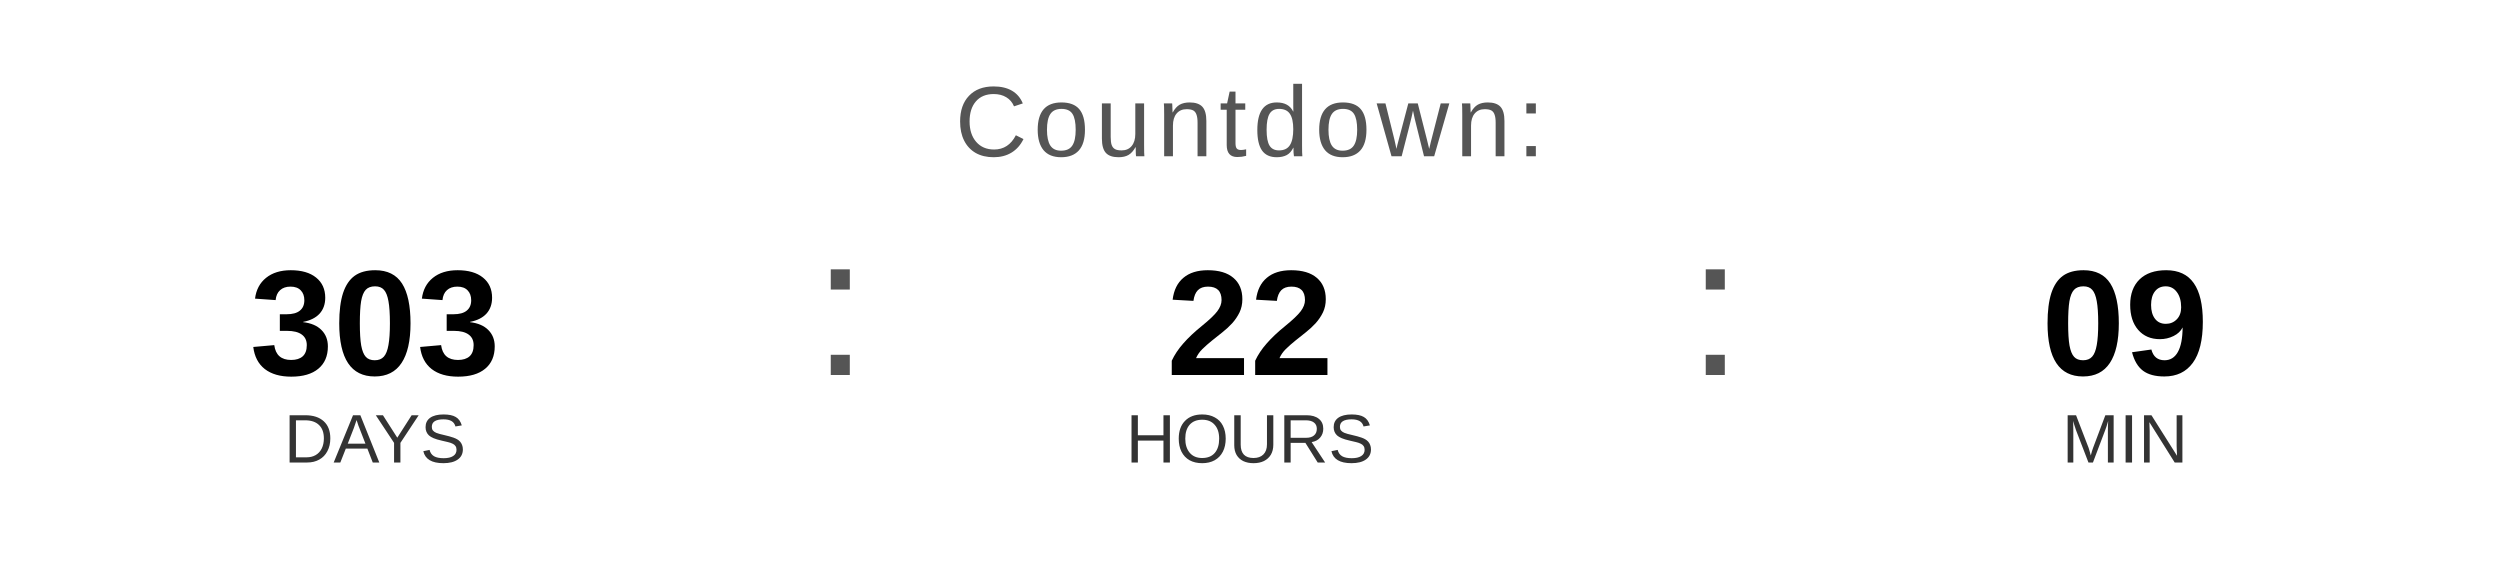
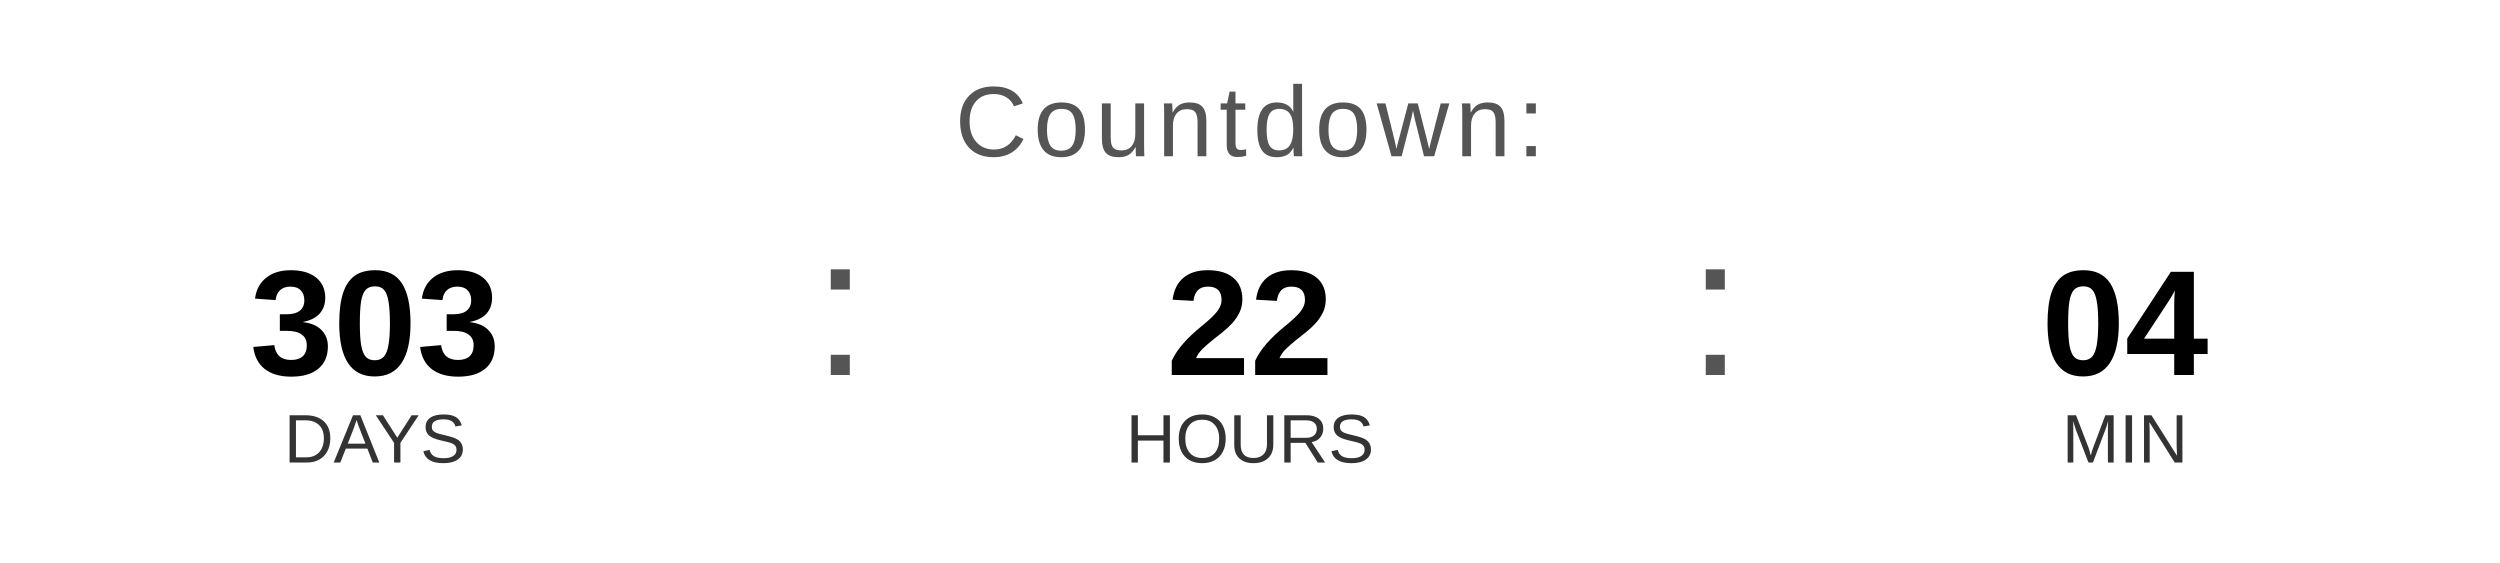
<svg xmlns="http://www.w3.org/2000/svg" width="400" height="90" viewBox="0 0 400 90">
  <text x="200" y="25" font-family="Arial, Helvetica, sans-serif" font-size="16" fill="#555555" text-anchor="middle" letter-spacing="1">
    Countdown:
  </text>
  <text x="60" y="60" font-family="Arial, Helvetica, sans-serif" font-size="24" font-weight="bold" fill="#000000" text-anchor="middle">303</text>
  <text x="60" y="74" font-family="Arial, Helvetica, sans-serif" font-size="11" fill="#333333" text-anchor="middle">DAYS</text>
  <text x="130" y="60" font-family="Arial, sans-serif" font-size="32" fill="#555555">:</text>
  <text x="200" y="60" font-family="Arial, Helvetica, sans-serif" font-size="24" font-weight="bold" fill="#000000" text-anchor="middle">22</text>
  <text x="200" y="74" font-family="Arial, Helvetica, sans-serif" font-size="11" fill="#333333" text-anchor="middle">HOURS</text>
  <text x="270" y="60" font-family="Arial, sans-serif" font-size="32" fill="#555555">:</text>
-   <text x="340" y="60" font-family="Arial, Helvetica, sans-serif" font-size="24" font-weight="bold" fill="#000000" text-anchor="middle">09</text>
+   <text x="340" y="60" font-family="Arial, Helvetica, sans-serif" font-size="24" font-weight="bold" fill="#000000" text-anchor="middle">04</text>
  <text x="340" y="74" font-family="Arial, Helvetica, sans-serif" font-size="11" fill="#333333" text-anchor="middle">MIN</text>
</svg>
